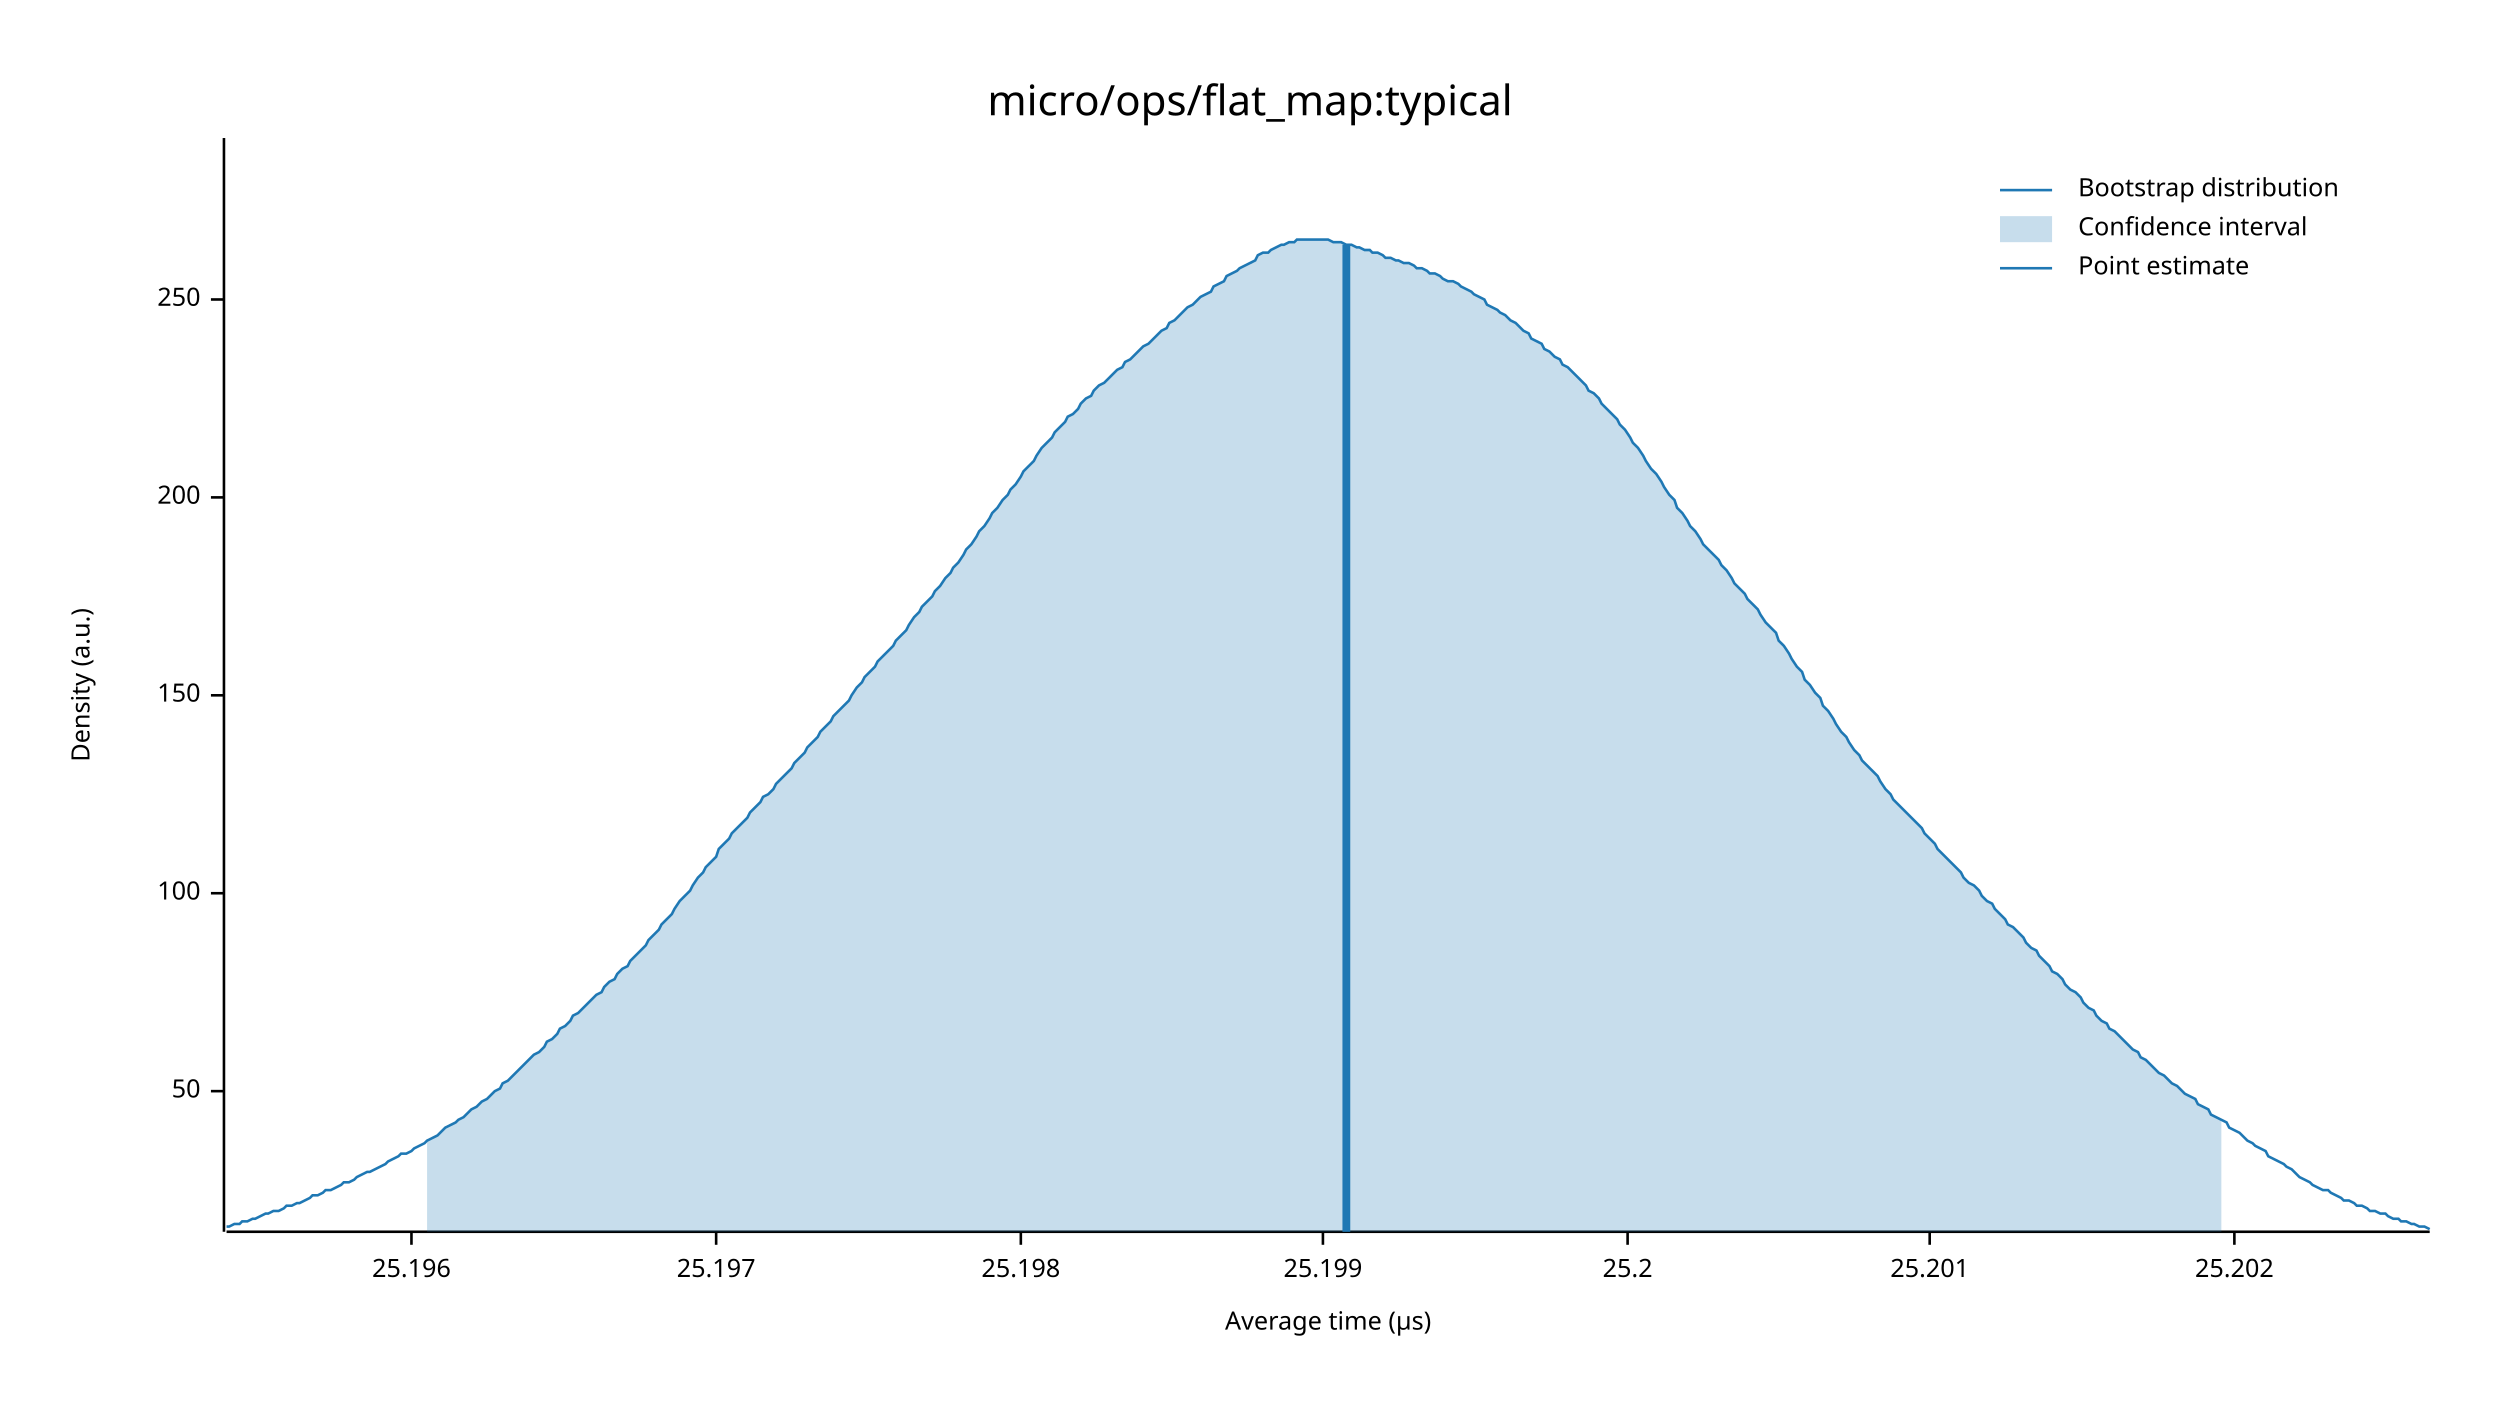
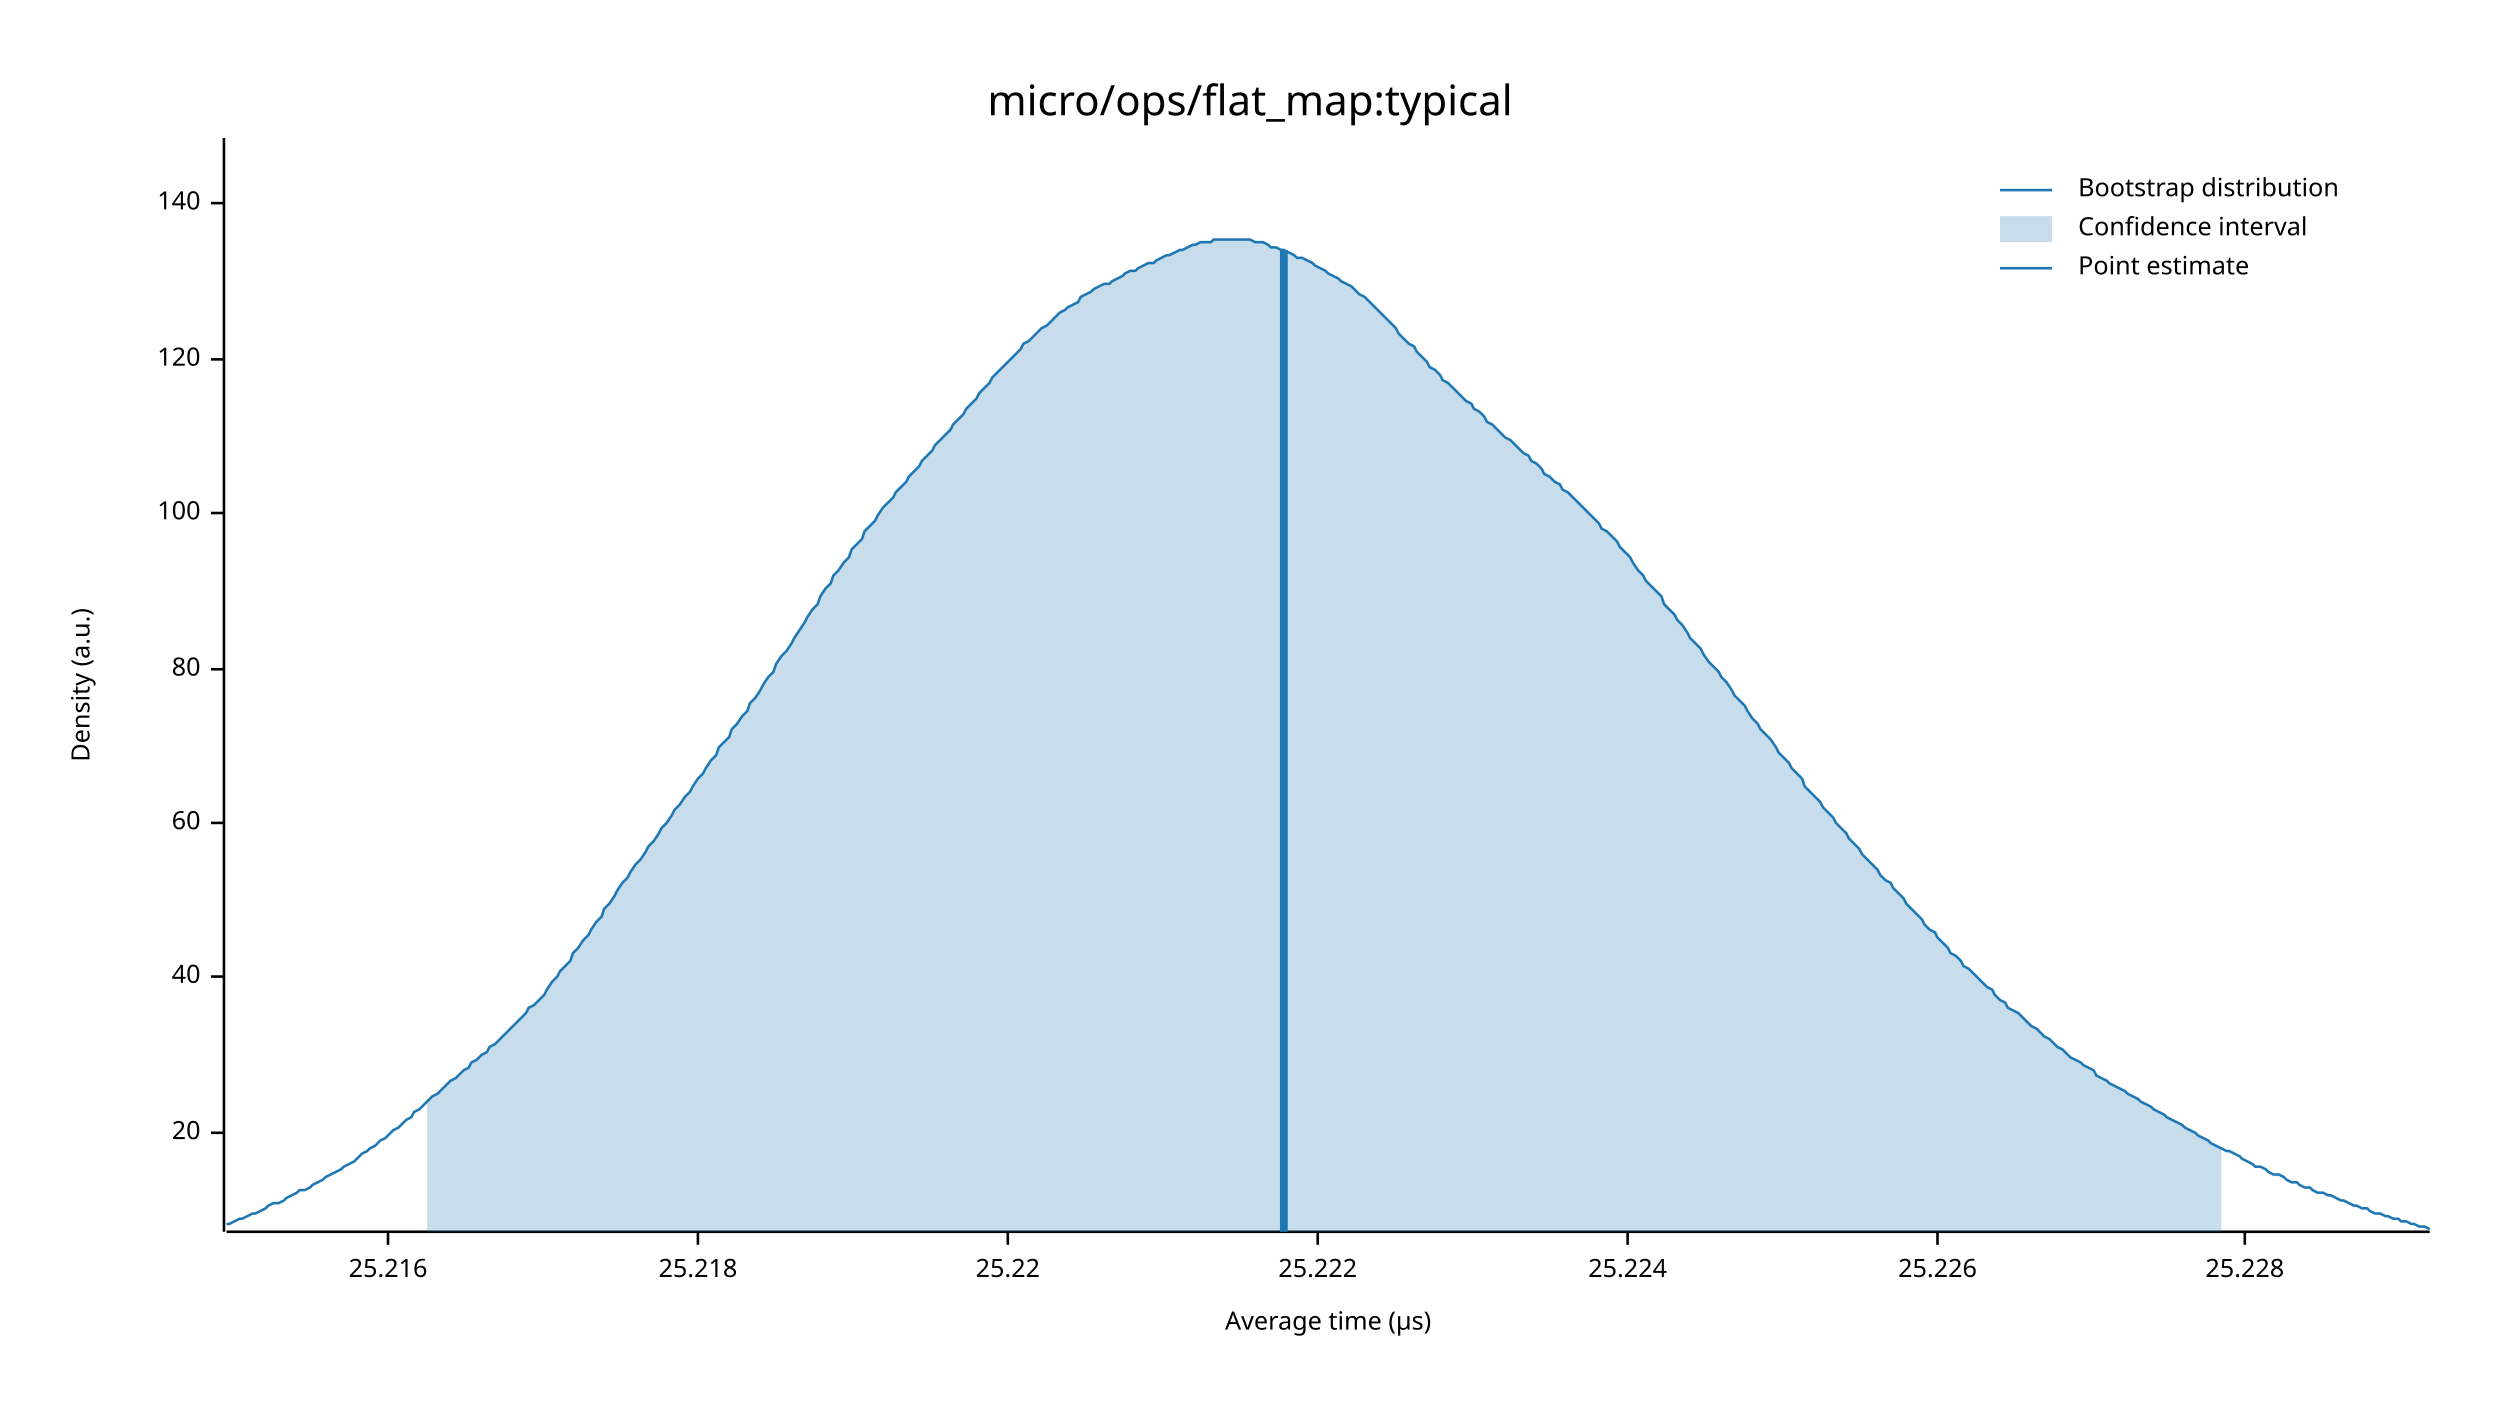
<svg xmlns="http://www.w3.org/2000/svg" width="960" height="540" viewBox="0 0 960 540">
  <text x="480" y="32" dy="0.76em" text-anchor="middle" font-family="sans-serif" font-size="16.129" opacity="1" fill="#000000">
micro/ops/flat_map:typical
</text>
  <text x="27" y="263" dy="0.76em" text-anchor="middle" font-family="sans-serif" font-size="9.677" opacity="1" fill="#000000" transform="rotate(270, 27, 263)">
Density (a.u.)
</text>
  <text x="510" y="513" dy="-0.5ex" text-anchor="middle" font-family="sans-serif" font-size="9.677" opacity="1" fill="#000000">
Average time (µs)
</text>
  <polyline fill="none" opacity="1" stroke="#000000" stroke-width="1" points="86,53 86,473 " />
-   <text x="77" y="419" dy="0.5ex" text-anchor="end" font-family="sans-serif" font-size="9.677" opacity="1" fill="#000000">
- 50
+   <text x="77" y="435" dy="0.5ex" text-anchor="end" font-family="sans-serif" font-size="9.677" opacity="1" fill="#000000">
+ 20
</text>
-   <polyline fill="none" opacity="1" stroke="#000000" stroke-width="1" points="81,419 86,419 " />
-   <text x="77" y="343" dy="0.5ex" text-anchor="end" font-family="sans-serif" font-size="9.677" opacity="1" fill="#000000">
+   <polyline fill="none" opacity="1" stroke="#000000" stroke-width="1" points="81,435 86,435 " />
+   <text x="77" y="375" dy="0.5ex" text-anchor="end" font-family="sans-serif" font-size="9.677" opacity="1" fill="#000000">
+ 40
+ </text>
+   <polyline fill="none" opacity="1" stroke="#000000" stroke-width="1" points="81,375 86,375 " />
+   <text x="77" y="316" dy="0.5ex" text-anchor="end" font-family="sans-serif" font-size="9.677" opacity="1" fill="#000000">
+ 60
+ </text>
+   <polyline fill="none" opacity="1" stroke="#000000" stroke-width="1" points="81,316 86,316 " />
+   <text x="77" y="257" dy="0.5ex" text-anchor="end" font-family="sans-serif" font-size="9.677" opacity="1" fill="#000000">
+ 80
+ </text>
+   <polyline fill="none" opacity="1" stroke="#000000" stroke-width="1" points="81,257 86,257 " />
+   <text x="77" y="197" dy="0.5ex" text-anchor="end" font-family="sans-serif" font-size="9.677" opacity="1" fill="#000000">
100
</text>
-   <polyline fill="none" opacity="1" stroke="#000000" stroke-width="1" points="81,343 86,343 " />
-   <text x="77" y="267" dy="0.5ex" text-anchor="end" font-family="sans-serif" font-size="9.677" opacity="1" fill="#000000">
- 150
+   <polyline fill="none" opacity="1" stroke="#000000" stroke-width="1" points="81,197 86,197 " />
+   <text x="77" y="138" dy="0.5ex" text-anchor="end" font-family="sans-serif" font-size="9.677" opacity="1" fill="#000000">
+ 120
</text>
-   <polyline fill="none" opacity="1" stroke="#000000" stroke-width="1" points="81,267 86,267 " />
-   <text x="77" y="191" dy="0.5ex" text-anchor="end" font-family="sans-serif" font-size="9.677" opacity="1" fill="#000000">
- 200
+   <polyline fill="none" opacity="1" stroke="#000000" stroke-width="1" points="81,138 86,138 " />
+   <text x="77" y="78" dy="0.5ex" text-anchor="end" font-family="sans-serif" font-size="9.677" opacity="1" fill="#000000">
+ 140
</text>
-   <polyline fill="none" opacity="1" stroke="#000000" stroke-width="1" points="81,191 86,191 " />
-   <text x="77" y="115" dy="0.5ex" text-anchor="end" font-family="sans-serif" font-size="9.677" opacity="1" fill="#000000">
- 250
+   <polyline fill="none" opacity="1" stroke="#000000" stroke-width="1" points="81,78 86,78 " />
+   <polyline fill="none" opacity="1" stroke="#000000" stroke-width="1" points="87,473 933,473 " />
+   <text x="149" y="483" dy="0.76em" text-anchor="middle" font-family="sans-serif" font-size="9.677" opacity="1" fill="#000000">
+ 25.216
</text>
-   <polyline fill="none" opacity="1" stroke="#000000" stroke-width="1" points="81,115 86,115 " />
-   <polyline fill="none" opacity="1" stroke="#000000" stroke-width="1" points="87,473 933,473 " />
-   <text x="158" y="483" dy="0.76em" text-anchor="middle" font-family="sans-serif" font-size="9.677" opacity="1" fill="#000000">
- 25.196
+   <polyline fill="none" opacity="1" stroke="#000000" stroke-width="1" points="149,473 149,478 " />
+   <text x="268" y="483" dy="0.76em" text-anchor="middle" font-family="sans-serif" font-size="9.677" opacity="1" fill="#000000">
+ 25.218
</text>
-   <polyline fill="none" opacity="1" stroke="#000000" stroke-width="1" points="158,473 158,478 " />
-   <text x="275" y="483" dy="0.76em" text-anchor="middle" font-family="sans-serif" font-size="9.677" opacity="1" fill="#000000">
- 25.197
+   <polyline fill="none" opacity="1" stroke="#000000" stroke-width="1" points="268,473 268,478 " />
+   <text x="387" y="483" dy="0.76em" text-anchor="middle" font-family="sans-serif" font-size="9.677" opacity="1" fill="#000000">
+ 25.22
</text>
-   <polyline fill="none" opacity="1" stroke="#000000" stroke-width="1" points="275,473 275,478 " />
-   <text x="392" y="483" dy="0.76em" text-anchor="middle" font-family="sans-serif" font-size="9.677" opacity="1" fill="#000000">
- 25.198
+   <polyline fill="none" opacity="1" stroke="#000000" stroke-width="1" points="387,473 387,478 " />
+   <text x="506" y="483" dy="0.76em" text-anchor="middle" font-family="sans-serif" font-size="9.677" opacity="1" fill="#000000">
+ 25.222
</text>
-   <polyline fill="none" opacity="1" stroke="#000000" stroke-width="1" points="392,473 392,478 " />
-   <text x="508" y="483" dy="0.76em" text-anchor="middle" font-family="sans-serif" font-size="9.677" opacity="1" fill="#000000">
- 25.199
- </text>
-   <polyline fill="none" opacity="1" stroke="#000000" stroke-width="1" points="508,473 508,478 " />
+   <polyline fill="none" opacity="1" stroke="#000000" stroke-width="1" points="506,473 506,478 " />
  <text x="625" y="483" dy="0.76em" text-anchor="middle" font-family="sans-serif" font-size="9.677" opacity="1" fill="#000000">
- 25.2
+ 25.224
</text>
  <polyline fill="none" opacity="1" stroke="#000000" stroke-width="1" points="625,473 625,478 " />
-   <text x="741" y="483" dy="0.76em" text-anchor="middle" font-family="sans-serif" font-size="9.677" opacity="1" fill="#000000">
- 25.201
+   <text x="744" y="483" dy="0.76em" text-anchor="middle" font-family="sans-serif" font-size="9.677" opacity="1" fill="#000000">
+ 25.226
</text>
-   <polyline fill="none" opacity="1" stroke="#000000" stroke-width="1" points="741,473 741,478 " />
-   <text x="858" y="483" dy="0.76em" text-anchor="middle" font-family="sans-serif" font-size="9.677" opacity="1" fill="#000000">
- 25.202
+   <polyline fill="none" opacity="1" stroke="#000000" stroke-width="1" points="744,473 744,478 " />
+   <text x="862" y="483" dy="0.76em" text-anchor="middle" font-family="sans-serif" font-size="9.677" opacity="1" fill="#000000">
+ 25.228
</text>
-   <polyline fill="none" opacity="1" stroke="#000000" stroke-width="1" points="858,473 858,478 " />
-   <polyline fill="none" opacity="1" stroke="#1F78B4" stroke-width="1" points="87,471 88,471 90,470 92,470 93,469 95,469 97,468 98,468 100,467 102,466 103,466 105,465 107,465 109,464 110,463 112,463 114,462 115,462 117,461 119,460 120,459 122,459 124,458 125,457 127,457 129,456 131,455 132,454 134,454 136,453 137,452 139,451 141,450 142,450 144,449 146,448 148,447 149,446 151,445 153,444 154,443 156,443 158,442 159,441 161,440 163,439 164,438 166,437 168,436 170,434 171,433 173,432 175,431 176,430 178,429 180,427 181,426 183,425 185,423 187,422 188,421 190,419 192,418 193,416 195,415 197,413 198,412 200,410 202,408 203,407 205,405 207,404 209,402 210,400 212,399 214,397 215,395 217,394 219,392 220,390 222,389 224,387 226,385 227,384 229,382 231,381 232,379 234,377 236,376 237,374 239,372 241,371 242,369 244,367 246,365 248,363 249,361 251,359 253,357 254,355 256,353 258,351 259,349 261,346 263,344 265,342 266,340 268,337 270,335 271,333 273,331 275,329 276,326 278,324 280,322 281,320 283,318 285,316 287,314 288,312 290,310 292,308 293,306 295,305 297,303 298,301 300,299 302,297 304,295 305,293 307,291 309,289 310,287 312,285 314,283 315,281 317,279 319,277 320,275 322,273 324,271 326,269 327,267 329,264 331,262 332,260 334,258 336,256 337,254 339,252 341,250 343,248 344,246 346,244 348,242 349,240 351,237 353,235 354,233 356,231 358,229 359,227 361,225 363,222 365,220 366,218 368,216 370,213 371,211 373,209 375,206 376,204 378,202 380,199 381,197 383,195 385,192 387,190 388,188 390,186 392,183 393,181 395,179 397,177 398,175 400,172 402,170 404,168 405,166 407,164 409,162 410,160 412,159 414,157 415,155 417,153 419,152 420,150 422,148 424,147 426,145 427,144 429,142 431,141 432,139 434,138 436,136 437,135 439,133 441,132 443,130 444,129 446,127 448,126 449,124 451,123 453,121 454,120 456,118 458,117 459,116 461,114 463,113 465,112 466,110 468,109 470,108 471,106 473,105 475,104 476,103 478,102 480,101 482,100 483,98 485,97 487,97 488,96 490,95 492,94 493,94 495,93 497,93 498,92 500,92 502,92 504,92 505,92 507,92 509,92 510,92 512,93 514,93 515,93 517,94 519,94 521,95 522,95 524,96 526,96 527,97 529,97 531,98 532,99 534,99 536,100 537,100 539,101 541,101 543,102 544,103 546,103 548,104 549,105 551,105 553,106 554,107 556,108 558,108 560,109 561,110 563,111 565,112 566,113 568,114 570,115 571,117 573,118 575,119 576,120 578,121 580,123 582,124 583,125 585,127 587,128 588,130 590,131 592,132 593,134 595,135 597,137 599,138 600,140 602,141 604,143 605,144 607,146 609,148 610,150 612,151 614,153 615,155 617,157 619,159 621,161 622,163 624,165 626,168 627,170 629,172 631,175 632,177 634,180 636,182 638,185 639,187 641,190 643,192 644,195 646,197 648,200 649,202 651,204 653,207 654,209 656,211 658,213 660,215 661,217 663,219 665,222 666,224 668,226 670,228 671,230 673,232 675,234 676,236 678,239 680,241 682,243 683,246 685,248 687,251 688,253 690,256 692,258 693,261 695,263 697,266 699,268 700,271 702,273 704,276 705,278 707,281 709,283 710,285 712,288 714,290 715,292 717,294 719,296 721,298 722,300 724,303 726,305 727,307 729,309 731,311 732,312 734,314 736,316 738,318 739,320 741,322 743,324 744,326 746,328 748,330 749,331 751,333 753,335 754,337 756,339 758,340 760,342 761,344 763,346 765,347 766,349 768,351 770,353 771,355 773,356 775,358 777,360 778,362 780,364 782,365 783,367 785,369 787,371 788,373 790,374 792,376 793,378 795,380 797,381 799,383 800,385 802,387 804,388 805,390 807,392 809,393 810,395 812,396 814,398 816,400 817,401 819,403 821,404 822,406 824,407 826,409 827,410 829,412 831,413 832,414 834,416 836,417 838,419 839,420 841,421 843,422 844,424 846,425 848,426 849,428 851,429 853,430 855,431 856,433 858,434 860,435 861,436 863,438 865,439 866,440 868,441 870,442 871,444 873,445 875,446 877,447 878,448 880,449 882,451 883,452 885,453 887,454 888,455 890,456 892,457 894,457 895,458 897,459 899,460 900,461 902,461 904,462 905,463 907,463 909,464 910,465 912,465 914,466 916,466 917,467 919,468 921,468 922,469 924,469 926,470 927,470 929,471 931,471 933,472 " />
-   <polygon opacity="0.25" fill="#1F78B4" points="164,438 166,437 168,436 170,434 171,433 173,432 175,431 176,430 178,429 180,427 181,426 183,425 185,423 187,422 188,421 190,419 192,418 193,416 195,415 197,413 198,412 200,410 202,408 203,407 205,405 207,404 209,402 210,400 212,399 214,397 215,395 217,394 219,392 220,390 222,389 224,387 226,385 227,384 229,382 231,381 232,379 234,377 236,376 237,374 239,372 241,371 242,369 244,367 246,365 248,363 249,361 251,359 253,357 254,355 256,353 258,351 259,349 261,346 263,344 265,342 266,340 268,337 270,335 271,333 273,331 275,329 276,326 278,324 280,322 281,320 283,318 285,316 287,314 288,312 290,310 292,308 293,306 295,305 297,303 298,301 300,299 302,297 304,295 305,293 307,291 309,289 310,287 312,285 314,283 315,281 317,279 319,277 320,275 322,273 324,271 326,269 327,267 329,264 331,262 332,260 334,258 336,256 337,254 339,252 341,250 343,248 344,246 346,244 348,242 349,240 351,237 353,235 354,233 356,231 358,229 359,227 361,225 363,222 365,220 366,218 368,216 370,213 371,211 373,209 375,206 376,204 378,202 380,199 381,197 383,195 385,192 387,190 388,188 390,186 392,183 393,181 395,179 397,177 398,175 400,172 402,170 404,168 405,166 407,164 409,162 410,160 412,159 414,157 415,155 417,153 419,152 420,150 422,148 424,147 426,145 427,144 429,142 431,141 432,139 434,138 436,136 437,135 439,133 441,132 443,130 444,129 446,127 448,126 449,124 451,123 453,121 454,120 456,118 458,117 459,116 461,114 463,113 465,112 466,110 468,109 470,108 471,106 473,105 475,104 476,103 478,102 480,101 482,100 483,98 485,97 487,97 488,96 490,95 492,94 493,94 495,93 497,93 498,92 500,92 502,92 504,92 505,92 507,92 509,92 510,92 512,93 514,93 515,93 517,94 519,94 521,95 522,95 524,96 526,96 527,97 529,97 531,98 532,99 534,99 536,100 537,100 539,101 541,101 543,102 544,103 546,103 548,104 549,105 551,105 553,106 554,107 556,108 558,108 560,109 561,110 563,111 565,112 566,113 568,114 570,115 571,117 573,118 575,119 576,120 578,121 580,123 582,124 583,125 585,127 587,128 588,130 590,131 592,132 593,134 595,135 597,137 599,138 600,140 602,141 604,143 605,144 607,146 609,148 610,150 612,151 614,153 615,155 617,157 619,159 621,161 622,163 624,165 626,168 627,170 629,172 631,175 632,177 634,180 636,182 638,185 639,187 641,190 643,192 644,195 646,197 648,200 649,202 651,204 653,207 654,209 656,211 658,213 660,215 661,217 663,219 665,222 666,224 668,226 670,228 671,230 673,232 675,234 676,236 678,239 680,241 682,243 683,246 685,248 687,251 688,253 690,256 692,258 693,261 695,263 697,266 699,268 700,271 702,273 704,276 705,278 707,281 709,283 710,285 712,288 714,290 715,292 717,294 719,296 721,298 722,300 724,303 726,305 727,307 729,309 731,311 732,312 734,314 736,316 738,318 739,320 741,322 743,324 744,326 746,328 748,330 749,331 751,333 753,335 754,337 756,339 758,340 760,342 761,344 763,346 765,347 766,349 768,351 770,353 771,355 773,356 775,358 777,360 778,362 780,364 782,365 783,367 785,369 787,371 788,373 790,374 792,376 793,378 795,380 797,381 799,383 800,385 802,387 804,388 805,390 807,392 809,393 810,395 812,396 814,398 816,400 817,401 819,403 821,404 822,406 824,407 826,409 827,410 829,412 831,413 832,414 834,416 836,417 838,419 839,420 841,421 843,422 844,424 846,425 848,426 849,428 851,429 853,430 853,473 164,473 " />
-   <polyline fill="none" opacity="1" stroke="#1F78B4" stroke-width="3" points="517,473 517,94 " />
+   <polyline fill="none" opacity="1" stroke="#000000" stroke-width="1" points="862,473 862,478 " />
+   <polyline fill="none" opacity="1" stroke="#1F78B4" stroke-width="1" points="87,470 88,470 90,469 92,468 93,468 95,467 97,466 98,466 100,465 102,464 103,463 105,462 107,462 109,461 110,460 112,459 114,458 115,457 117,457 119,456 120,455 122,454 124,453 125,452 127,451 129,450 131,449 132,448 134,447 136,446 137,445 139,443 141,442 142,441 144,440 146,438 148,437 149,436 151,434 153,433 154,432 156,430 158,429 159,427 161,426 163,424 164,423 166,421 168,420 170,418 171,417 173,415 175,414 176,413 178,411 180,410 181,408 183,407 185,405 187,404 188,402 190,401 192,399 193,398 195,396 197,394 198,393 200,391 202,389 203,387 205,386 207,384 209,382 210,380 212,377 214,375 215,373 217,371 219,369 220,366 222,364 224,361 226,359 227,357 229,354 231,352 232,349 234,347 236,344 237,342 239,339 241,337 242,335 244,332 246,330 248,327 249,325 251,323 253,320 254,318 256,316 258,313 259,311 261,309 263,306 265,304 266,302 268,299 270,297 271,295 273,292 275,290 276,287 278,285 280,283 281,280 283,278 285,275 287,273 288,270 290,268 292,265 293,263 295,260 297,258 298,255 300,252 302,250 304,247 305,245 307,242 309,239 310,237 312,234 314,232 315,229 317,226 319,224 320,221 322,219 324,216 326,214 327,211 329,209 331,207 332,204 334,202 336,200 337,198 339,195 341,193 343,191 344,189 346,187 348,185 349,183 351,181 353,179 354,177 356,175 358,173 359,171 361,169 363,167 365,165 366,163 368,161 370,159 371,157 373,155 375,153 376,151 378,149 380,147 381,145 383,143 385,141 387,139 388,138 390,136 392,134 393,132 395,131 397,129 398,128 400,126 402,125 404,123 405,122 407,120 409,119 410,118 412,117 414,116 415,114 417,113 419,112 420,111 422,110 424,109 426,109 427,108 429,107 431,106 432,105 434,104 436,104 437,103 439,102 441,101 443,101 444,100 446,99 448,98 449,98 451,97 453,96 454,96 456,95 458,94 459,94 461,93 463,93 465,93 466,92 468,92 470,92 471,92 473,92 475,92 476,92 478,92 480,92 482,93 483,93 485,93 487,94 488,95 490,95 492,96 493,96 495,97 497,98 498,99 500,99 502,100 504,101 505,102 507,103 509,104 510,105 512,106 514,107 515,108 517,109 519,110 521,112 522,113 524,114 526,116 527,117 529,119 531,121 532,122 534,124 536,126 537,128 539,130 541,132 543,133 544,135 546,137 548,139 549,141 551,142 553,144 554,146 556,147 558,149 560,151 561,152 563,154 565,155 566,157 568,158 570,160 571,162 573,163 575,165 576,166 578,168 580,169 582,171 583,172 585,174 587,175 588,177 590,178 592,180 593,182 595,183 597,185 599,186 600,188 602,189 604,191 605,192 607,194 609,196 610,197 612,199 614,201 615,203 617,204 619,206 621,208 622,210 624,212 626,214 627,216 629,219 631,221 632,223 634,225 636,227 638,229 639,232 641,234 643,236 644,238 646,240 648,243 649,245 651,247 653,249 654,251 656,254 658,256 660,258 661,260 663,262 665,265 666,267 668,269 670,271 671,273 673,276 675,278 676,280 678,282 680,284 682,287 683,289 685,291 687,293 688,295 690,297 692,299 693,302 695,304 697,306 699,308 700,310 702,312 704,314 705,316 707,318 709,320 710,322 712,324 714,326 715,328 717,330 719,332 721,334 722,336 724,338 726,339 727,341 729,343 731,345 732,347 734,349 736,351 738,353 739,355 741,357 743,358 744,360 746,362 748,364 749,366 751,367 753,369 754,371 756,372 758,374 760,376 761,377 763,379 765,380 766,382 768,384 770,385 771,387 773,388 775,389 777,391 778,392 780,394 782,395 783,396 785,398 787,399 788,400 790,402 792,403 793,404 795,406 797,407 799,408 800,409 802,410 804,411 805,413 807,414 809,415 810,416 812,417 814,418 816,419 817,420 819,421 821,422 822,423 824,424 826,425 827,426 829,427 831,428 832,429 834,430 836,431 838,432 839,433 841,434 843,435 844,436 846,437 848,438 849,439 851,440 853,441 855,442 856,442 858,443 860,444 861,445 863,446 865,447 866,448 868,448 870,449 871,450 873,451 875,451 877,452 878,453 880,454 882,454 883,455 885,456 887,456 888,457 890,458 892,458 894,459 895,459 897,460 899,461 900,461 902,462 904,463 905,463 907,464 909,464 910,465 912,466 914,466 916,467 917,467 919,468 921,468 922,469 924,469 926,470 927,470 929,471 931,471 933,472 " />
+   <polygon opacity="0.25" fill="#1F78B4" points="164,423 166,421 168,420 170,418 171,417 173,415 175,414 176,413 178,411 180,410 181,408 183,407 185,405 187,404 188,402 190,401 192,399 193,398 195,396 197,394 198,393 200,391 202,389 203,387 205,386 207,384 209,382 210,380 212,377 214,375 215,373 217,371 219,369 220,366 222,364 224,361 226,359 227,357 229,354 231,352 232,349 234,347 236,344 237,342 239,339 241,337 242,335 244,332 246,330 248,327 249,325 251,323 253,320 254,318 256,316 258,313 259,311 261,309 263,306 265,304 266,302 268,299 270,297 271,295 273,292 275,290 276,287 278,285 280,283 281,280 283,278 285,275 287,273 288,270 290,268 292,265 293,263 295,260 297,258 298,255 300,252 302,250 304,247 305,245 307,242 309,239 310,237 312,234 314,232 315,229 317,226 319,224 320,221 322,219 324,216 326,214 327,211 329,209 331,207 332,204 334,202 336,200 337,198 339,195 341,193 343,191 344,189 346,187 348,185 349,183 351,181 353,179 354,177 356,175 358,173 359,171 361,169 363,167 365,165 366,163 368,161 370,159 371,157 373,155 375,153 376,151 378,149 380,147 381,145 383,143 385,141 387,139 388,138 390,136 392,134 393,132 395,131 397,129 398,128 400,126 402,125 404,123 405,122 407,120 409,119 410,118 412,117 414,116 415,114 417,113 419,112 420,111 422,110 424,109 426,109 427,108 429,107 431,106 432,105 434,104 436,104 437,103 439,102 441,101 443,101 444,100 446,99 448,98 449,98 451,97 453,96 454,96 456,95 458,94 459,94 461,93 463,93 465,93 466,92 468,92 470,92 471,92 473,92 475,92 476,92 478,92 480,92 482,93 483,93 485,93 487,94 488,95 490,95 492,96 493,96 495,97 497,98 498,99 500,99 502,100 504,101 505,102 507,103 509,104 510,105 512,106 514,107 515,108 517,109 519,110 521,112 522,113 524,114 526,116 527,117 529,119 531,121 532,122 534,124 536,126 537,128 539,130 541,132 543,133 544,135 546,137 548,139 549,141 551,142 553,144 554,146 556,147 558,149 560,151 561,152 563,154 565,155 566,157 568,158 570,160 571,162 573,163 575,165 576,166 578,168 580,169 582,171 583,172 585,174 587,175 588,177 590,178 592,180 593,182 595,183 597,185 599,186 600,188 602,189 604,191 605,192 607,194 609,196 610,197 612,199 614,201 615,203 617,204 619,206 621,208 622,210 624,212 626,214 627,216 629,219 631,221 632,223 634,225 636,227 638,229 639,232 641,234 643,236 644,238 646,240 648,243 649,245 651,247 653,249 654,251 656,254 658,256 660,258 661,260 663,262 665,265 666,267 668,269 670,271 671,273 673,276 675,278 676,280 678,282 680,284 682,287 683,289 685,291 687,293 688,295 690,297 692,299 693,302 695,304 697,306 699,308 700,310 702,312 704,314 705,316 707,318 709,320 710,322 712,324 714,326 715,328 717,330 719,332 721,334 722,336 724,338 726,339 727,341 729,343 731,345 732,347 734,349 736,351 738,353 739,355 741,357 743,358 744,360 746,362 748,364 749,366 751,367 753,369 754,371 756,372 758,374 760,376 761,377 763,379 765,380 766,382 768,384 770,385 771,387 773,388 775,389 777,391 778,392 780,394 782,395 783,396 785,398 787,399 788,400 790,402 792,403 793,404 795,406 797,407 799,408 800,409 802,410 804,411 805,413 807,414 809,415 810,416 812,417 814,418 816,419 817,420 819,421 821,422 822,423 824,424 826,425 827,426 829,427 831,428 832,429 834,430 836,431 838,432 839,433 841,434 843,435 844,436 846,437 848,438 849,439 851,440 853,441 853,473 164,473 " />
+   <polyline fill="none" opacity="1" stroke="#1F78B4" stroke-width="3" points="493,473 493,96 " />
  <text x="798" y="68" dy="0.76em" text-anchor="start" font-family="sans-serif" font-size="9.677" opacity="1" fill="#000000">
Bootstrap distribution
</text>
  <text x="798" y="83" dy="0.76em" text-anchor="start" font-family="sans-serif" font-size="9.677" opacity="1" fill="#000000">
Confidence interval
</text>
  <text x="798" y="98" dy="0.76em" text-anchor="start" font-family="sans-serif" font-size="9.677" opacity="1" fill="#000000">
Point estimate
</text>
  <polyline fill="none" opacity="1" stroke="#1F78B4" stroke-width="1" points="768,73 788,73 " />
  <rect x="768" y="83" width="20" height="10" opacity="0.25" fill="#1F78B4" stroke="none" />
  <polyline fill="none" opacity="1" stroke="#1F78B4" stroke-width="1" points="768,103 788,103 " />
</svg>
